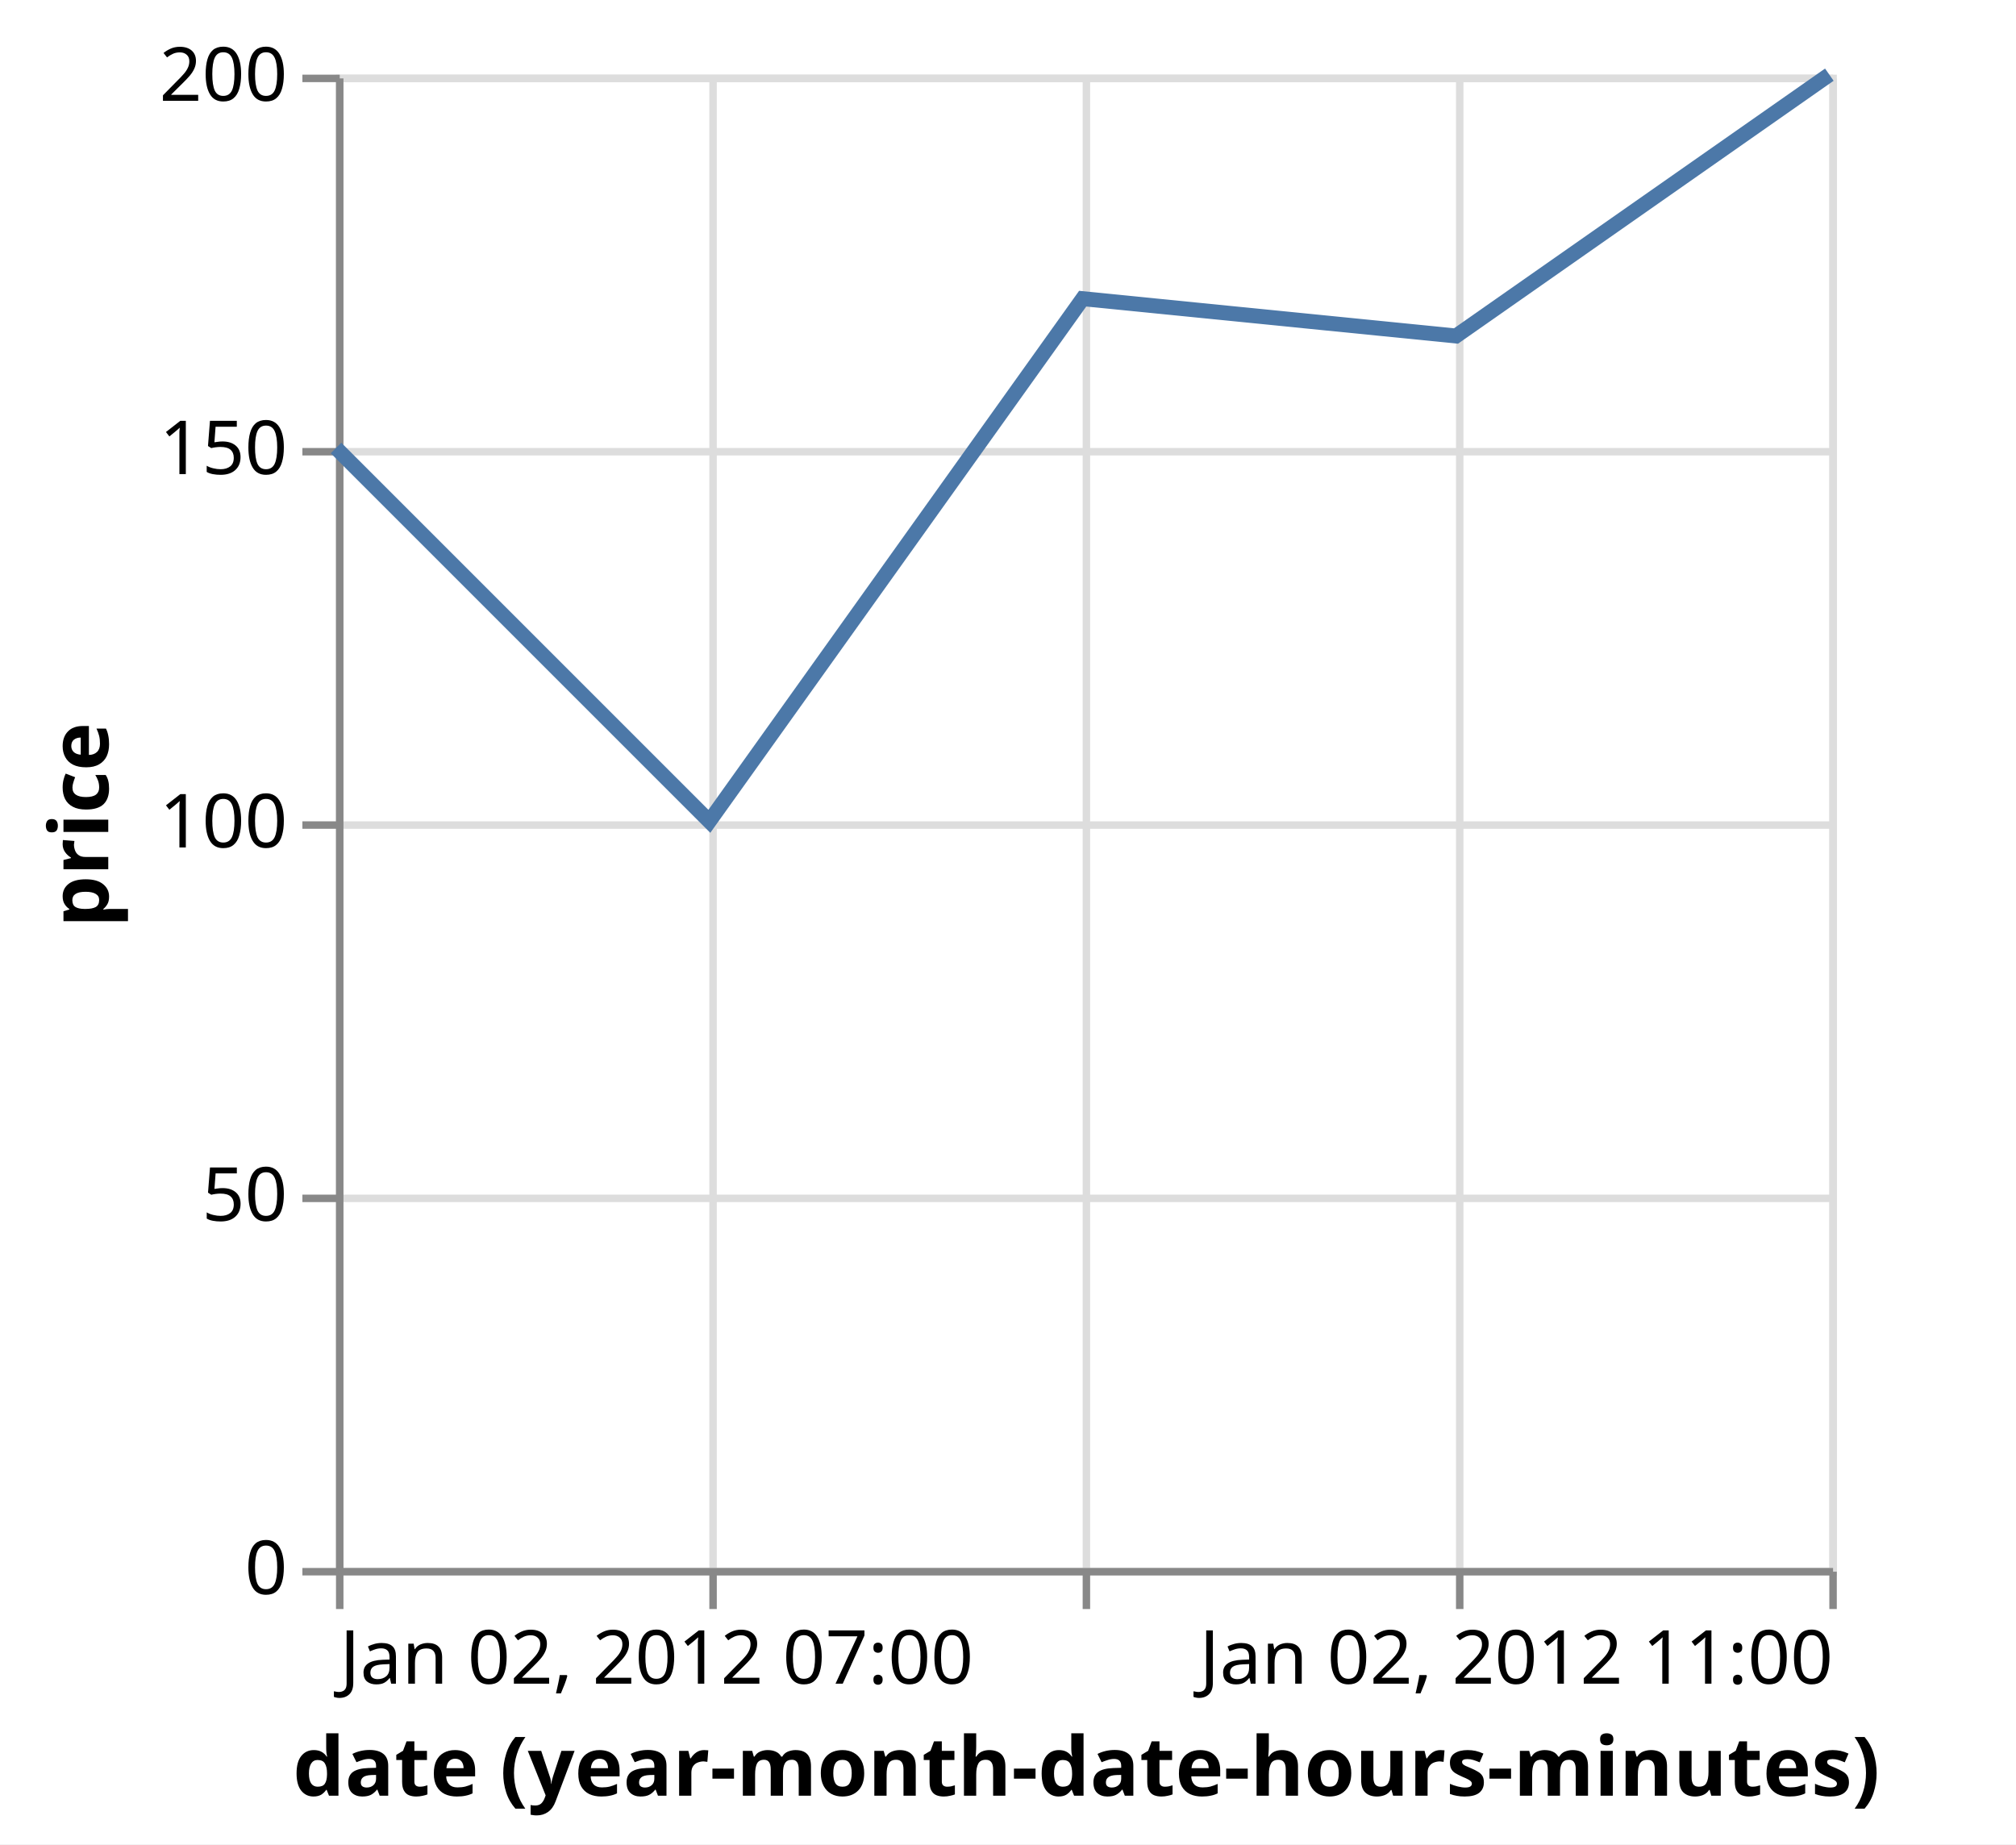
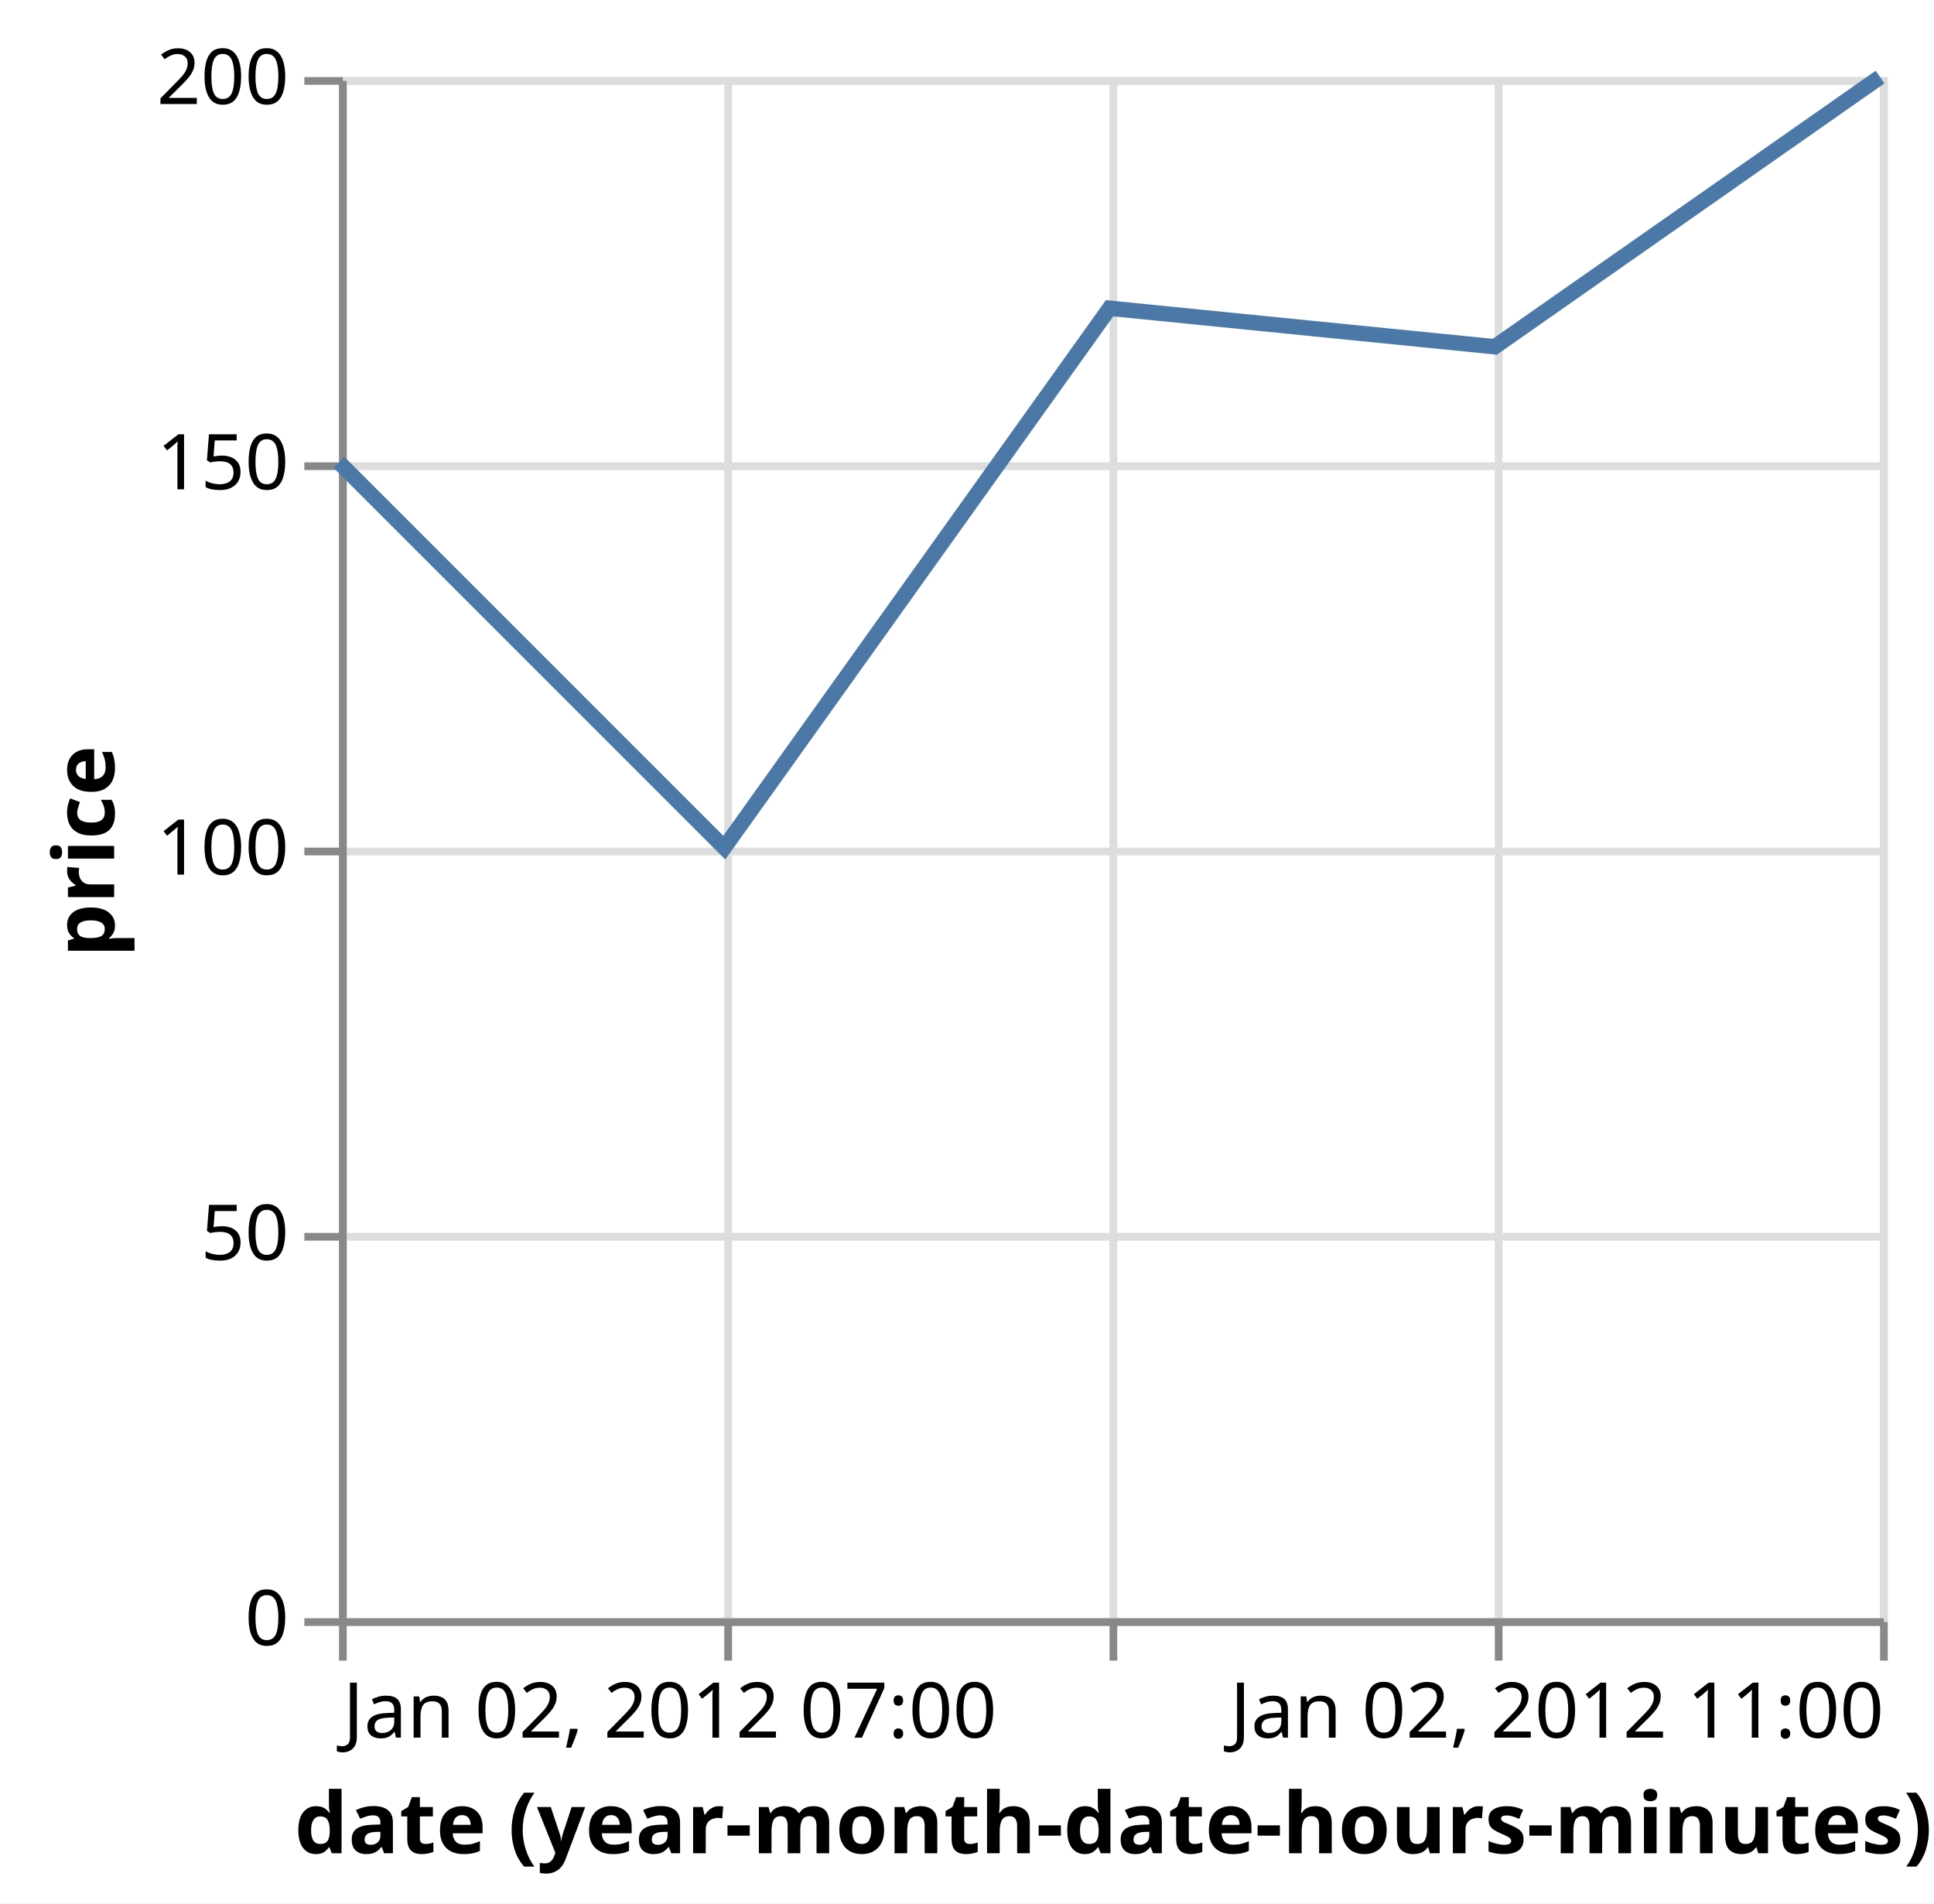
- <svg xmlns="http://www.w3.org/2000/svg" class="marks" width="270" height="247" viewBox="0 0 270 247" version="1.1">
-   <rect width="270" height="247" style="fill: white;" />
-   <g transform="translate(45,10)">
+ <svg xmlns="http://www.w3.org/2000/svg" class="marks" width="251" height="247" viewBox="0 0 251 247" version="1.1">
+   <rect width="251" height="247" style="fill: white;" />
+   <g transform="translate(44,10)">
    <g class="mark-group role-frame root">
      <g transform="translate(0,0)">
        <path class="background" d="M0.5,0.5h200v200h-200Z" style="fill: none; stroke: #ddd;" />
        <g>
          <g class="mark-group role-axis">
            <g transform="translate(0.5,200.5)">
              <path class="background" d="M0,0h0v0h0Z" style="pointer-events: none; fill: none;" />
              <g>
                <g class="mark-rule role-axis-grid" style="pointer-events: none;">
                  <line transform="translate(0,-200)" x2="0" y2="200" style="fill: none; stroke: #ddd; stroke-width: 1; opacity: 1;" />
                  <line transform="translate(50,-200)" x2="0" y2="200" style="fill: none; stroke: #ddd; stroke-width: 1; opacity: 1;" />
                  <line transform="translate(100,-200)" x2="0" y2="200" style="fill: none; stroke: #ddd; stroke-width: 1; opacity: 1;" />
                  <line transform="translate(150,-200)" x2="0" y2="200" style="fill: none; stroke: #ddd; stroke-width: 1; opacity: 1;" />
                  <line transform="translate(200,-200)" x2="0" y2="200" style="fill: none; stroke: #ddd; stroke-width: 1; opacity: 1;" />
                </g>
              </g>
            </g>
          </g>
          <g class="mark-group role-axis">
            <g transform="translate(0.5,0.5)">
              <path class="background" d="M0,0h0v0h0Z" style="pointer-events: none; fill: none;" />
              <g>
                <g class="mark-rule role-axis-grid" style="pointer-events: none;">
                  <line transform="translate(0,200)" x2="200" y2="0" style="fill: none; stroke: #ddd; stroke-width: 1; opacity: 1;" />
                  <line transform="translate(0,150)" x2="200" y2="0" style="fill: none; stroke: #ddd; stroke-width: 1; opacity: 1;" />
                  <line transform="translate(0,100)" x2="200" y2="0" style="fill: none; stroke: #ddd; stroke-width: 1; opacity: 1;" />
                  <line transform="translate(0,50)" x2="200" y2="0" style="fill: none; stroke: #ddd; stroke-width: 1; opacity: 1;" />
                  <line transform="translate(0,0)" x2="200" y2="0" style="fill: none; stroke: #ddd; stroke-width: 1; opacity: 1;" />
                </g>
              </g>
            </g>
          </g>
          <g class="mark-group role-axis">
            <g transform="translate(0.5,200.5)">
              <path class="background" d="M0,0h0v0h0Z" style="pointer-events: none; fill: none;" />
              <g>
                <g class="mark-rule role-axis-tick" style="pointer-events: none;">
                  <line transform="translate(0,0)" x2="0" y2="5" style="fill: none; stroke: #888; stroke-width: 1; opacity: 1;" />
                  <line transform="translate(50,0)" x2="0" y2="5" style="fill: none; stroke: #888; stroke-width: 1; opacity: 1;" />
                  <line transform="translate(100,0)" x2="0" y2="5" style="fill: none; stroke: #888; stroke-width: 1; opacity: 1;" />
                  <line transform="translate(150,0)" x2="0" y2="5" style="fill: none; stroke: #888; stroke-width: 1; opacity: 1;" />
                  <line transform="translate(200,0)" x2="0" y2="5" style="fill: none; stroke: #888; stroke-width: 1; opacity: 1;" />
                </g>
                <g class="mark-text role-axis-label" style="pointer-events: none;">
                  <text text-anchor="start" transform="translate(0,15)" style="font-family: sans-serif; font-size: 10px; fill: #000; opacity: 1;">Jan 02, 2012 07:00</text>
                  <text text-anchor="middle" transform="translate(50,15)" style="font-family: sans-serif; font-size: 10px; fill: #000; opacity: 0;">Jan 02, 2012 08:00</text>
                  <text text-anchor="middle" transform="translate(100,15)" style="font-family: sans-serif; font-size: 10px; fill: #000; opacity: 0;">Jan 02, 2012 09:00</text>
                  <text text-anchor="middle" transform="translate(150,15)" style="font-family: sans-serif; font-size: 10px; fill: #000; opacity: 0;">Jan 02, 2012 10:00</text>
                  <text text-anchor="end" transform="translate(200,15)" style="font-family: sans-serif; font-size: 10px; fill: #000; opacity: 1;">Jan 02, 2012 11:00</text>
                </g>
                <g class="mark-rule role-axis-domain" style="pointer-events: none;">
                  <line transform="translate(0,0)" x2="200" y2="0" style="fill: none; stroke: #888; stroke-width: 1; opacity: 1;" />
                </g>
                <g class="mark-text role-axis-title" style="pointer-events: none;">
                  <text text-anchor="middle" transform="translate(100,30)" style="font-family: sans-serif; font-size: 11px; font-weight: bold; fill: #000; opacity: 1;">date (year-month-date-hours-minutes)</text>
                </g>
              </g>
            </g>
          </g>
          <g class="mark-group role-axis">
            <g transform="translate(0.5,0.5)">
              <path class="background" d="M0,0h0v0h0Z" style="pointer-events: none; fill: none;" />
              <g>
                <g class="mark-rule role-axis-tick" style="pointer-events: none;">
                  <line transform="translate(0,200)" x2="-5" y2="0" style="fill: none; stroke: #888; stroke-width: 1; opacity: 1;" />
                  <line transform="translate(0,150)" x2="-5" y2="0" style="fill: none; stroke: #888; stroke-width: 1; opacity: 1;" />
                  <line transform="translate(0,100)" x2="-5" y2="0" style="fill: none; stroke: #888; stroke-width: 1; opacity: 1;" />
                  <line transform="translate(0,50)" x2="-5" y2="0" style="fill: none; stroke: #888; stroke-width: 1; opacity: 1;" />
                  <line transform="translate(0,0)" x2="-5" y2="0" style="fill: none; stroke: #888; stroke-width: 1; opacity: 1;" />
                </g>
                <g class="mark-text role-axis-label" style="pointer-events: none;">
                  <text text-anchor="end" transform="translate(-7,203)" style="font-family: sans-serif; font-size: 10px; fill: #000; opacity: 1;">0</text>
                  <text text-anchor="end" transform="translate(-7,153)" style="font-family: sans-serif; font-size: 10px; fill: #000; opacity: 1;">50</text>
                  <text text-anchor="end" transform="translate(-7,103)" style="font-family: sans-serif; font-size: 10px; fill: #000; opacity: 1;">100</text>
                  <text text-anchor="end" transform="translate(-7,53)" style="font-family: sans-serif; font-size: 10px; fill: #000; opacity: 1;">150</text>
                  <text text-anchor="end" transform="translate(-7,3)" style="font-family: sans-serif; font-size: 10px; fill: #000; opacity: 1;">200</text>
                </g>
                <g class="mark-rule role-axis-domain" style="pointer-events: none;">
                  <line transform="translate(0,200)" x2="0" y2="-200" style="fill: none; stroke: #888; stroke-width: 1; opacity: 1;" />
                </g>
                <g class="mark-text role-axis-title" style="pointer-events: none;">
-                   <text text-anchor="middle" transform="translate(-29,100) rotate(-90) translate(0,-2)" style="font-family: sans-serif; font-size: 11px; font-weight: bold; fill: #000; opacity: 1;">price</text>
+                   <text text-anchor="middle" transform="translate(-27.68457,100) rotate(-90) translate(0,-2)" style="font-family: sans-serif; font-size: 11px; font-weight: bold; fill: #000; opacity: 1;">price</text>
                </g>
              </g>
            </g>
          </g>
          <g class="mark-line role-mark marks">
            <path d="M0,50L50,100L100,30L150,35L200,0" style="fill: none; stroke: #4c78a8; stroke-width: 2;" />
          </g>
        </g>
      </g>
    </g>
  </g>
</svg>
